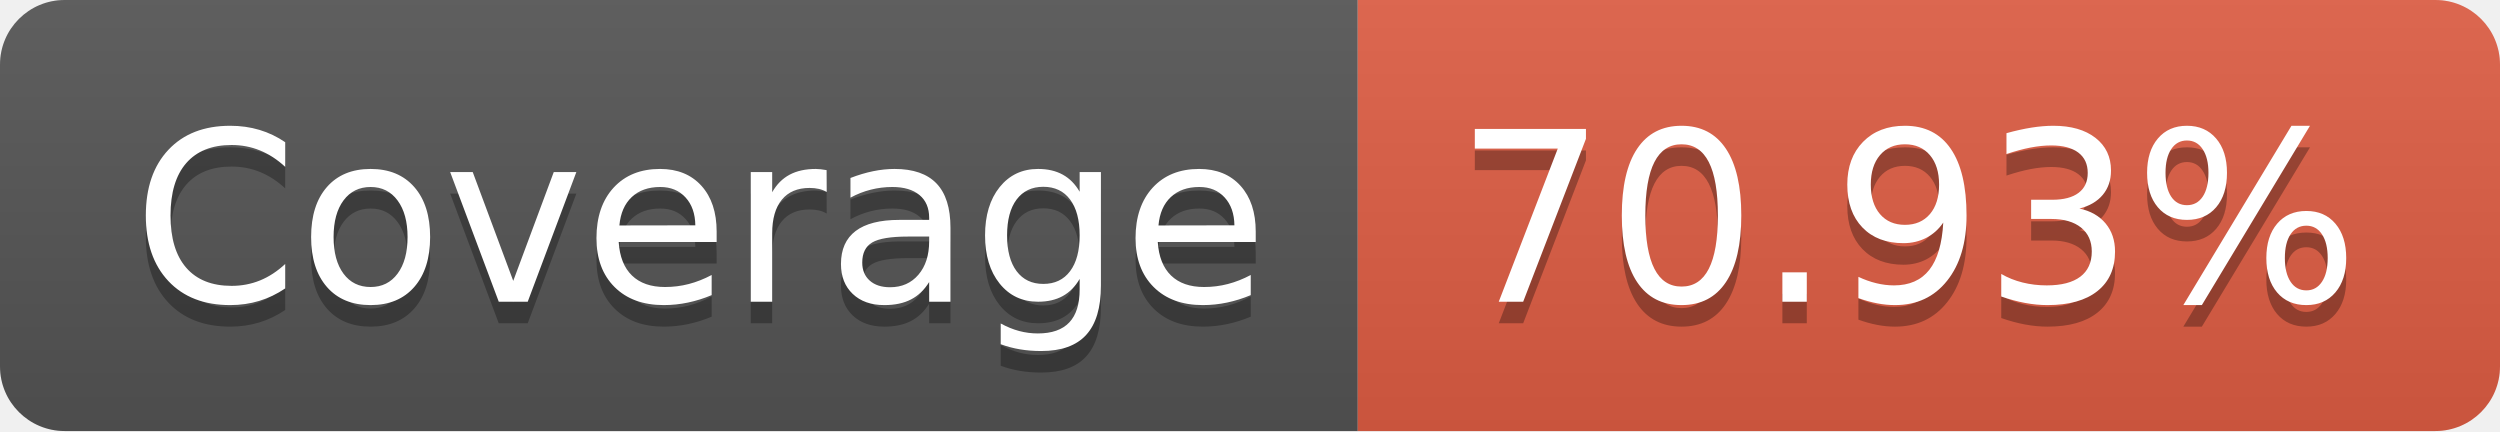
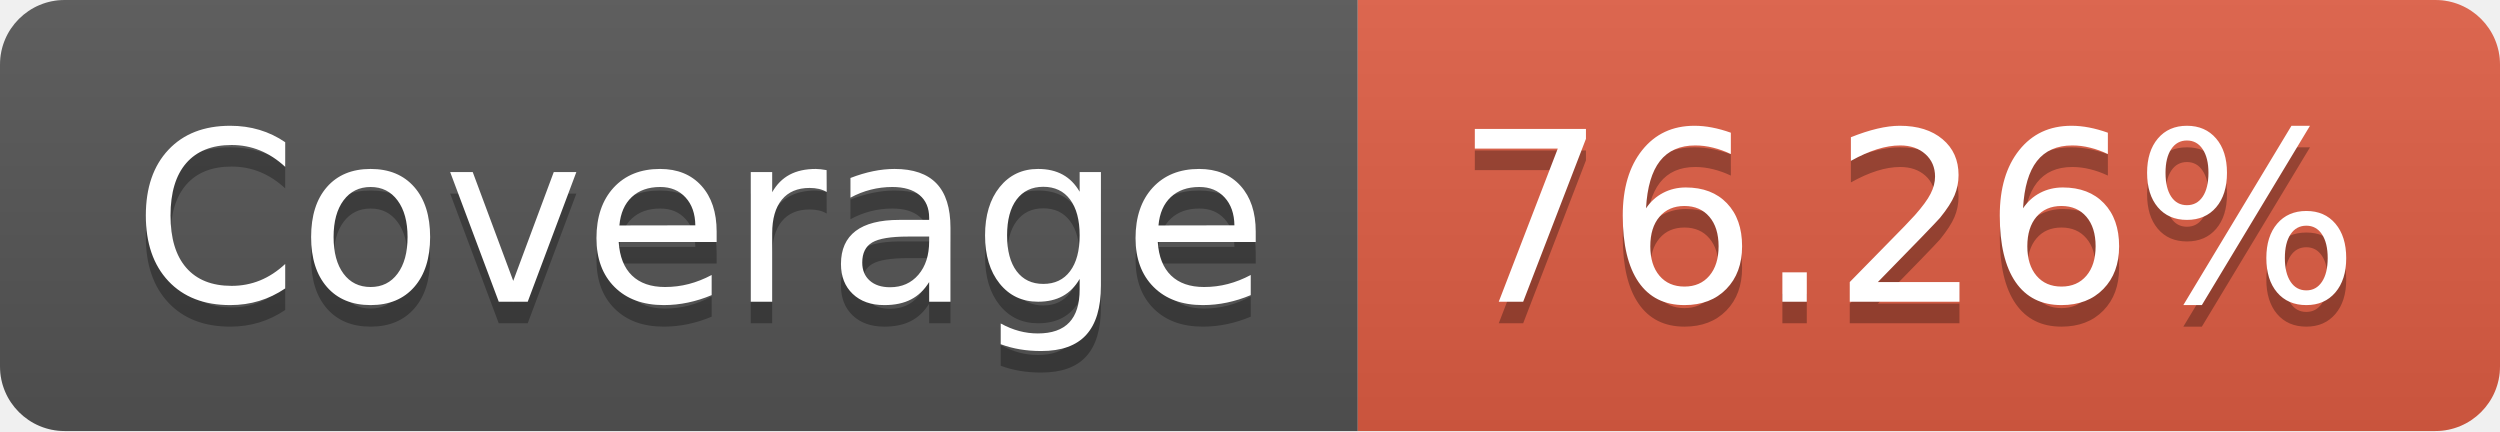
- <svg xmlns="http://www.w3.org/2000/svg" width="116" height="20" role="img" aria-label="Coverage: 70.93%">
+ <svg xmlns="http://www.w3.org/2000/svg" width="116" height="20" role="img" aria-label="Coverage: 76.26%">
  <linearGradient id="s" x2="0" y2="100%">
    <stop offset="0" stop-color="#bbb" stop-opacity=".1" />
    <stop offset="1" stop-opacity=".1" />
  </linearGradient>
  <clipPath id="r">
    <rect width="116" height="20" rx="3" fill="#fff" />
  </clipPath>
  <g clip-path="url(#r)">
    <rect width="63" height="20" fill="#555" />
    <rect x="63" width="53" height="20" fill="#e05d44" />
    <rect width="116" height="20" fill="url(#s)" />
  </g>
  <g fill="#fff" text-anchor="middle" font-family="Verdana,Geneva,DejaVu Sans,sans-serif" text-rendering="geometricPrecision" font-size="110">
    <text aria-hidden="true" x="325" y="150" fill="#010101" fill-opacity=".3" transform="scale(.1)" textLength="530">Coverage</text>
    <text x="325" y="140" transform="scale(.1)" fill="#fff" textLength="530">Coverage</text>
-     <text aria-hidden="true" x="885" y="150" fill="#010101" fill-opacity=".3" transform="scale(.1)" textLength="430">70.93%</text>
-     <text x="885" y="140" transform="scale(.1)" fill="#fff" textLength="430">70.93%</text>
+     <text aria-hidden="true" x="885" y="150" fill="#010101" fill-opacity=".3" transform="scale(.1)" textLength="430">76.26%</text>
+     <text x="885" y="140" transform="scale(.1)" fill="#fff" textLength="430">76.26%</text>
  </g>
</svg>
